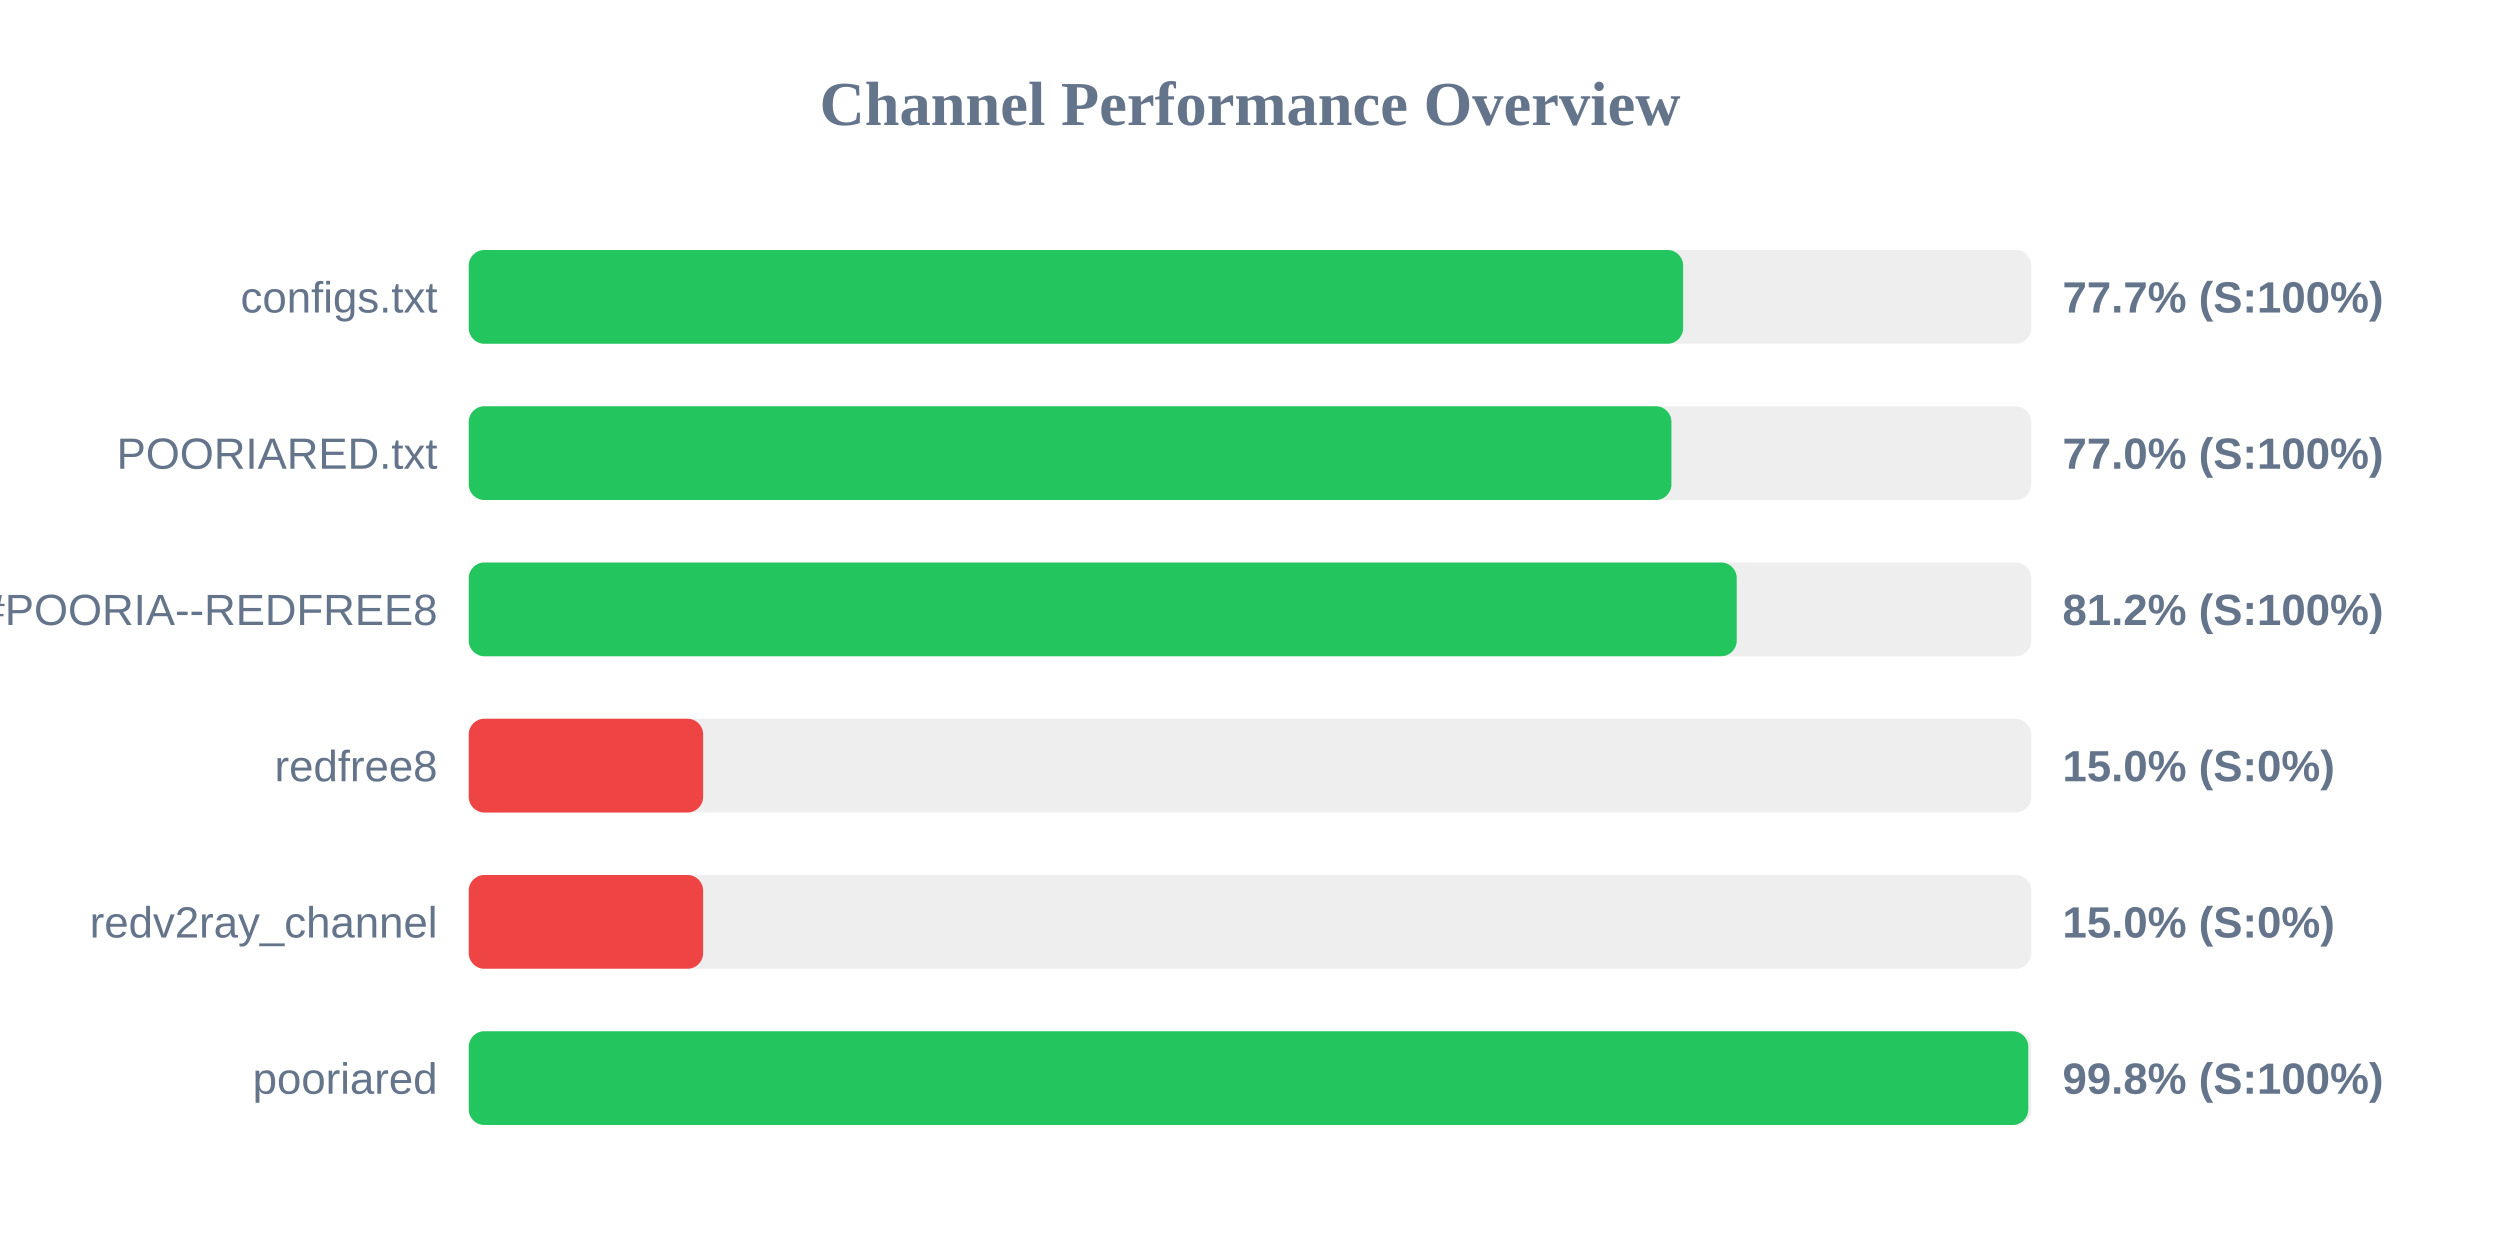
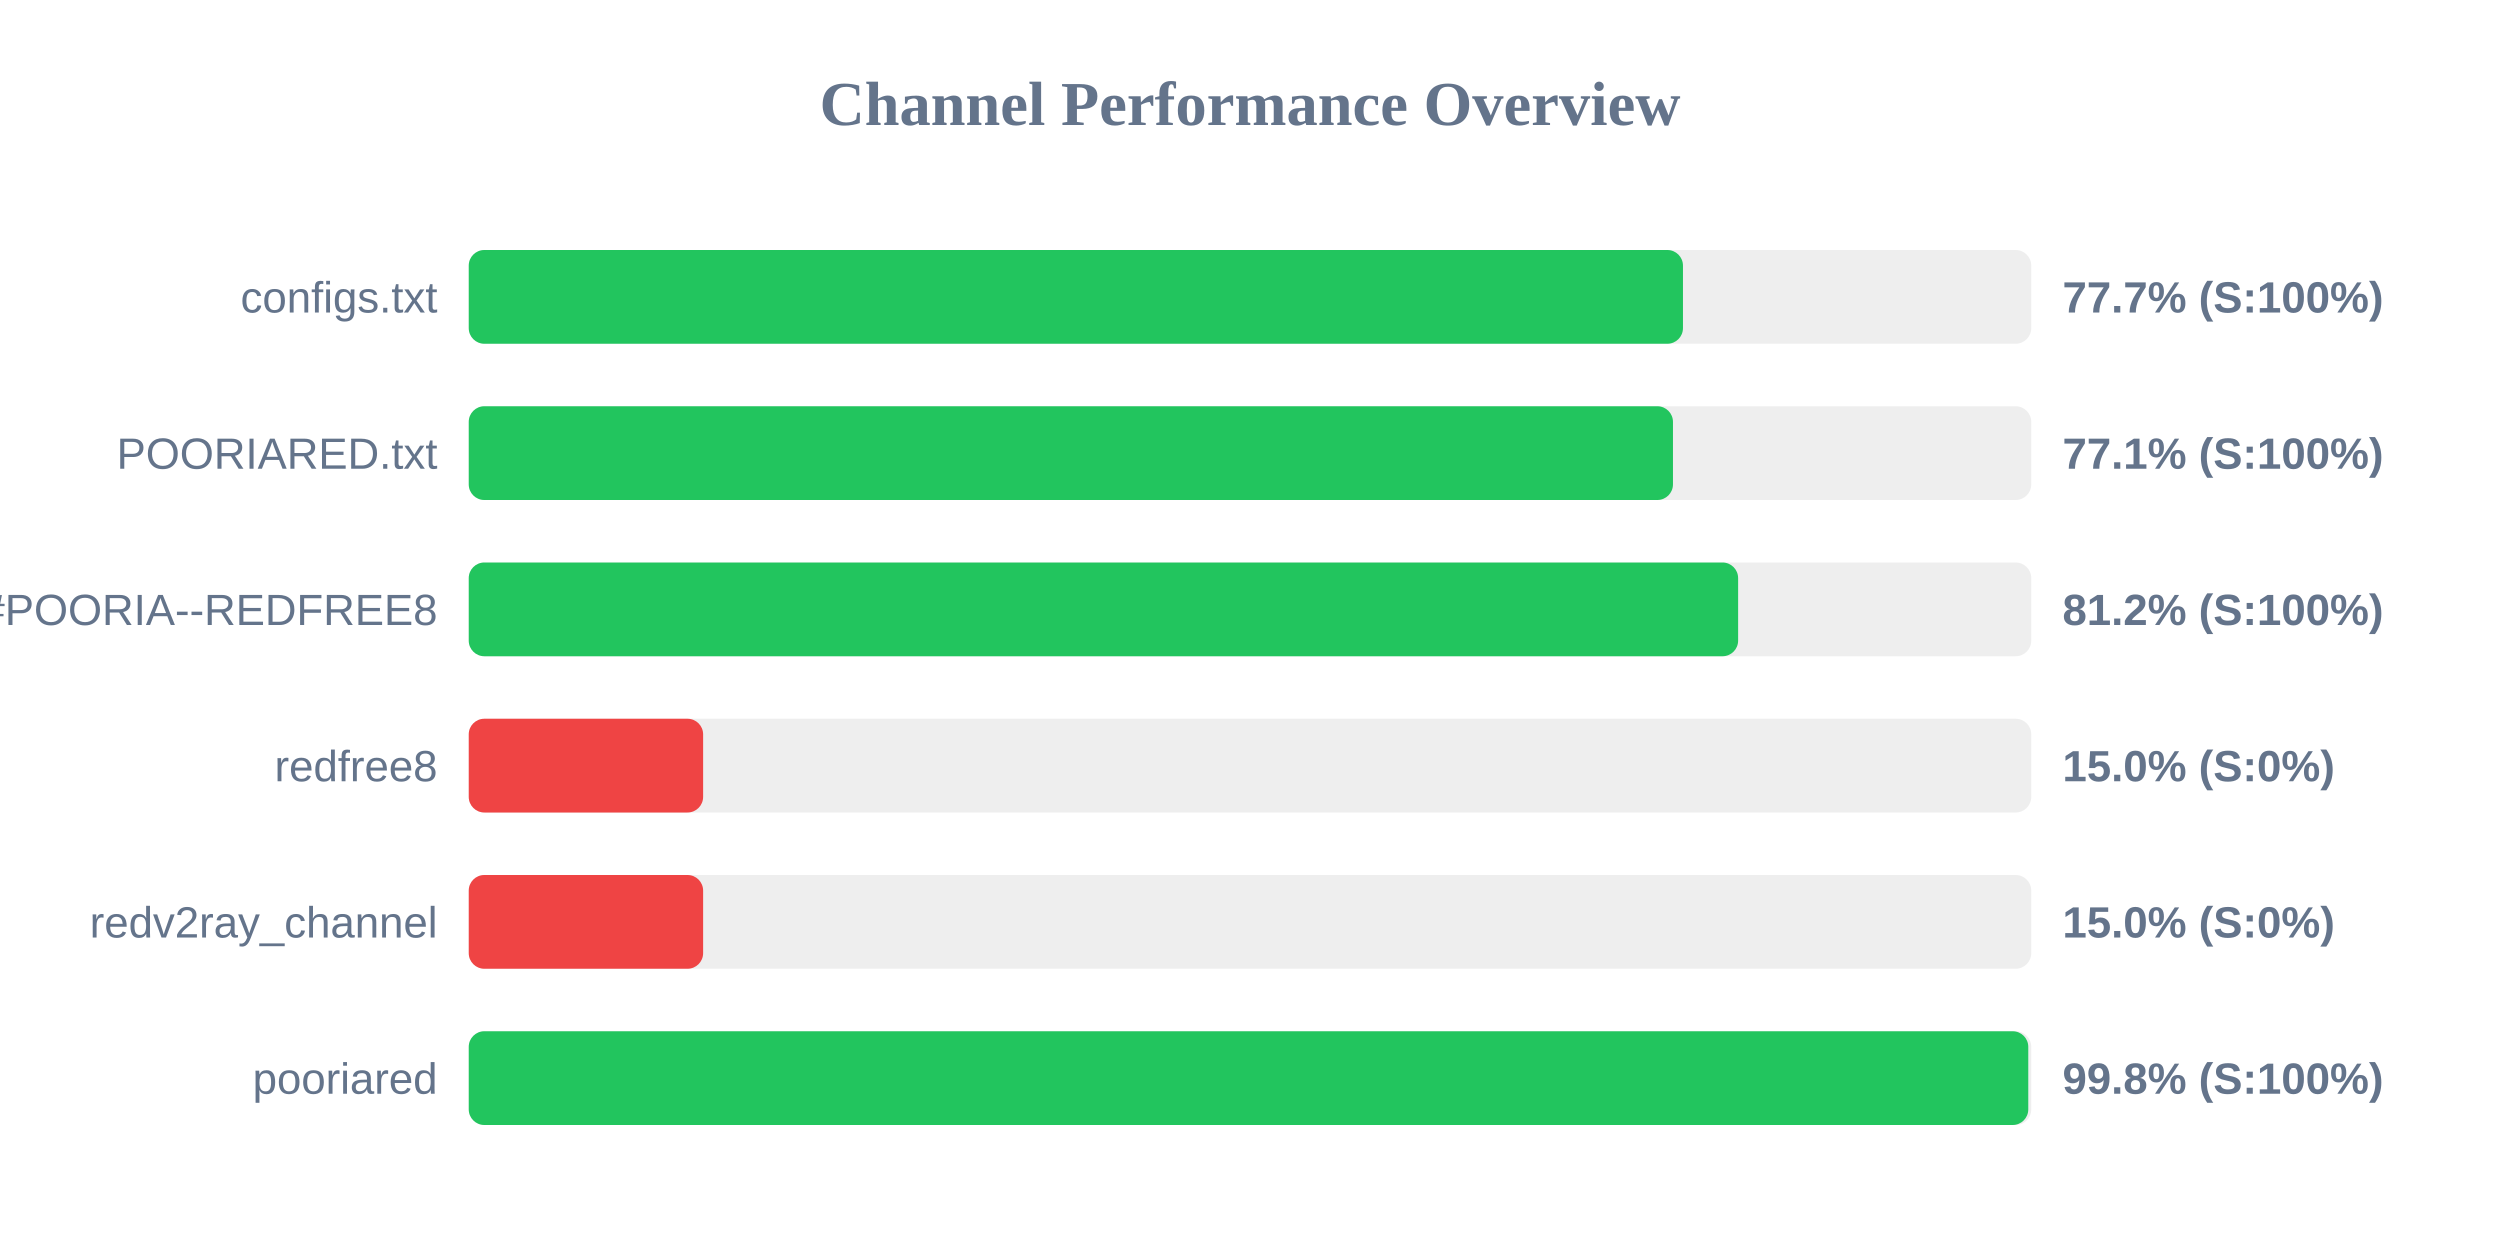
<svg xmlns="http://www.w3.org/2000/svg" width="800" height="400" version="1.1">
  <style>
        .row { font: 14px Arial; fill: #64748b; }
        .score { font: bold 14px Arial; fill: #64748b; }
    </style>
  <text x="400" y="40" text-anchor="middle" font-size="20px" font-weight="bold" fill="#64748b">Channel Performance Overview</text>
  <rect x="150" y="80" width="500" height="30" fill="#eee" rx="5" />
-   <rect x="150" y="80" width="388.6" height="30" fill="#22c55e" rx="5" />
+   <rect x="150" y="80" width="388.55" height="30" fill="#22c55e" rx="5" />
  <text x="140" y="100" text-anchor="end" class="row">configs.txt</text>
  <text x="660" y="100" text-anchor="start" class="score">77.7% (S:100%)</text>
  <rect x="150" y="130" width="500" height="30" fill="#eee" rx="5" />
-   <rect x="150" y="130" width="384.85" height="30" fill="#22c55e" rx="5" />
+   <rect x="150" y="130" width="385.35" height="30" fill="#22c55e" rx="5" />
  <text x="140" y="150" text-anchor="end" class="row">POORIARED.txt</text>
-   <text x="660" y="150" text-anchor="start" class="score">77.0% (S:100%)</text>
+   <text x="660" y="150" text-anchor="start" class="score">77.1% (S:100%)</text>
  <rect x="150" y="180" width="500" height="30" fill="#eee" rx="5" />
-   <rect x="150" y="180" width="405.75" height="30" fill="#22c55e" rx="5" />
+   <rect x="150" y="180" width="406.2" height="30" fill="#22c55e" rx="5" />
  <text x="140" y="200" text-anchor="end" class="row">POORIA--REDFREE8.txt#POORIA--REDFREE8</text>
  <text x="660" y="200" text-anchor="start" class="score">81.2% (S:100%)</text>
  <rect x="150" y="230" width="500" height="30" fill="#eee" rx="5" />
  <rect x="150" y="230" width="75.0" height="30" fill="#ef4444" rx="5" />
  <text x="140" y="250" text-anchor="end" class="row">redfree8</text>
  <text x="660" y="250" text-anchor="start" class="score">15.0% (S:0%)</text>
  <rect x="150" y="280" width="500" height="30" fill="#eee" rx="5" />
  <rect x="150" y="280" width="75.0" height="30" fill="#ef4444" rx="5" />
  <text x="140" y="300" text-anchor="end" class="row">redv2ray_channel</text>
  <text x="660" y="300" text-anchor="start" class="score">15.0% (S:0%)</text>
  <rect x="150" y="330" width="500" height="30" fill="#eee" rx="5" />
  <rect x="150" y="330" width="499.05" height="30" fill="#22c55e" rx="5" />
  <text x="140" y="350" text-anchor="end" class="row">pooriared</text>
  <text x="660" y="350" text-anchor="start" class="score">99.8% (S:100%)</text>
</svg>
